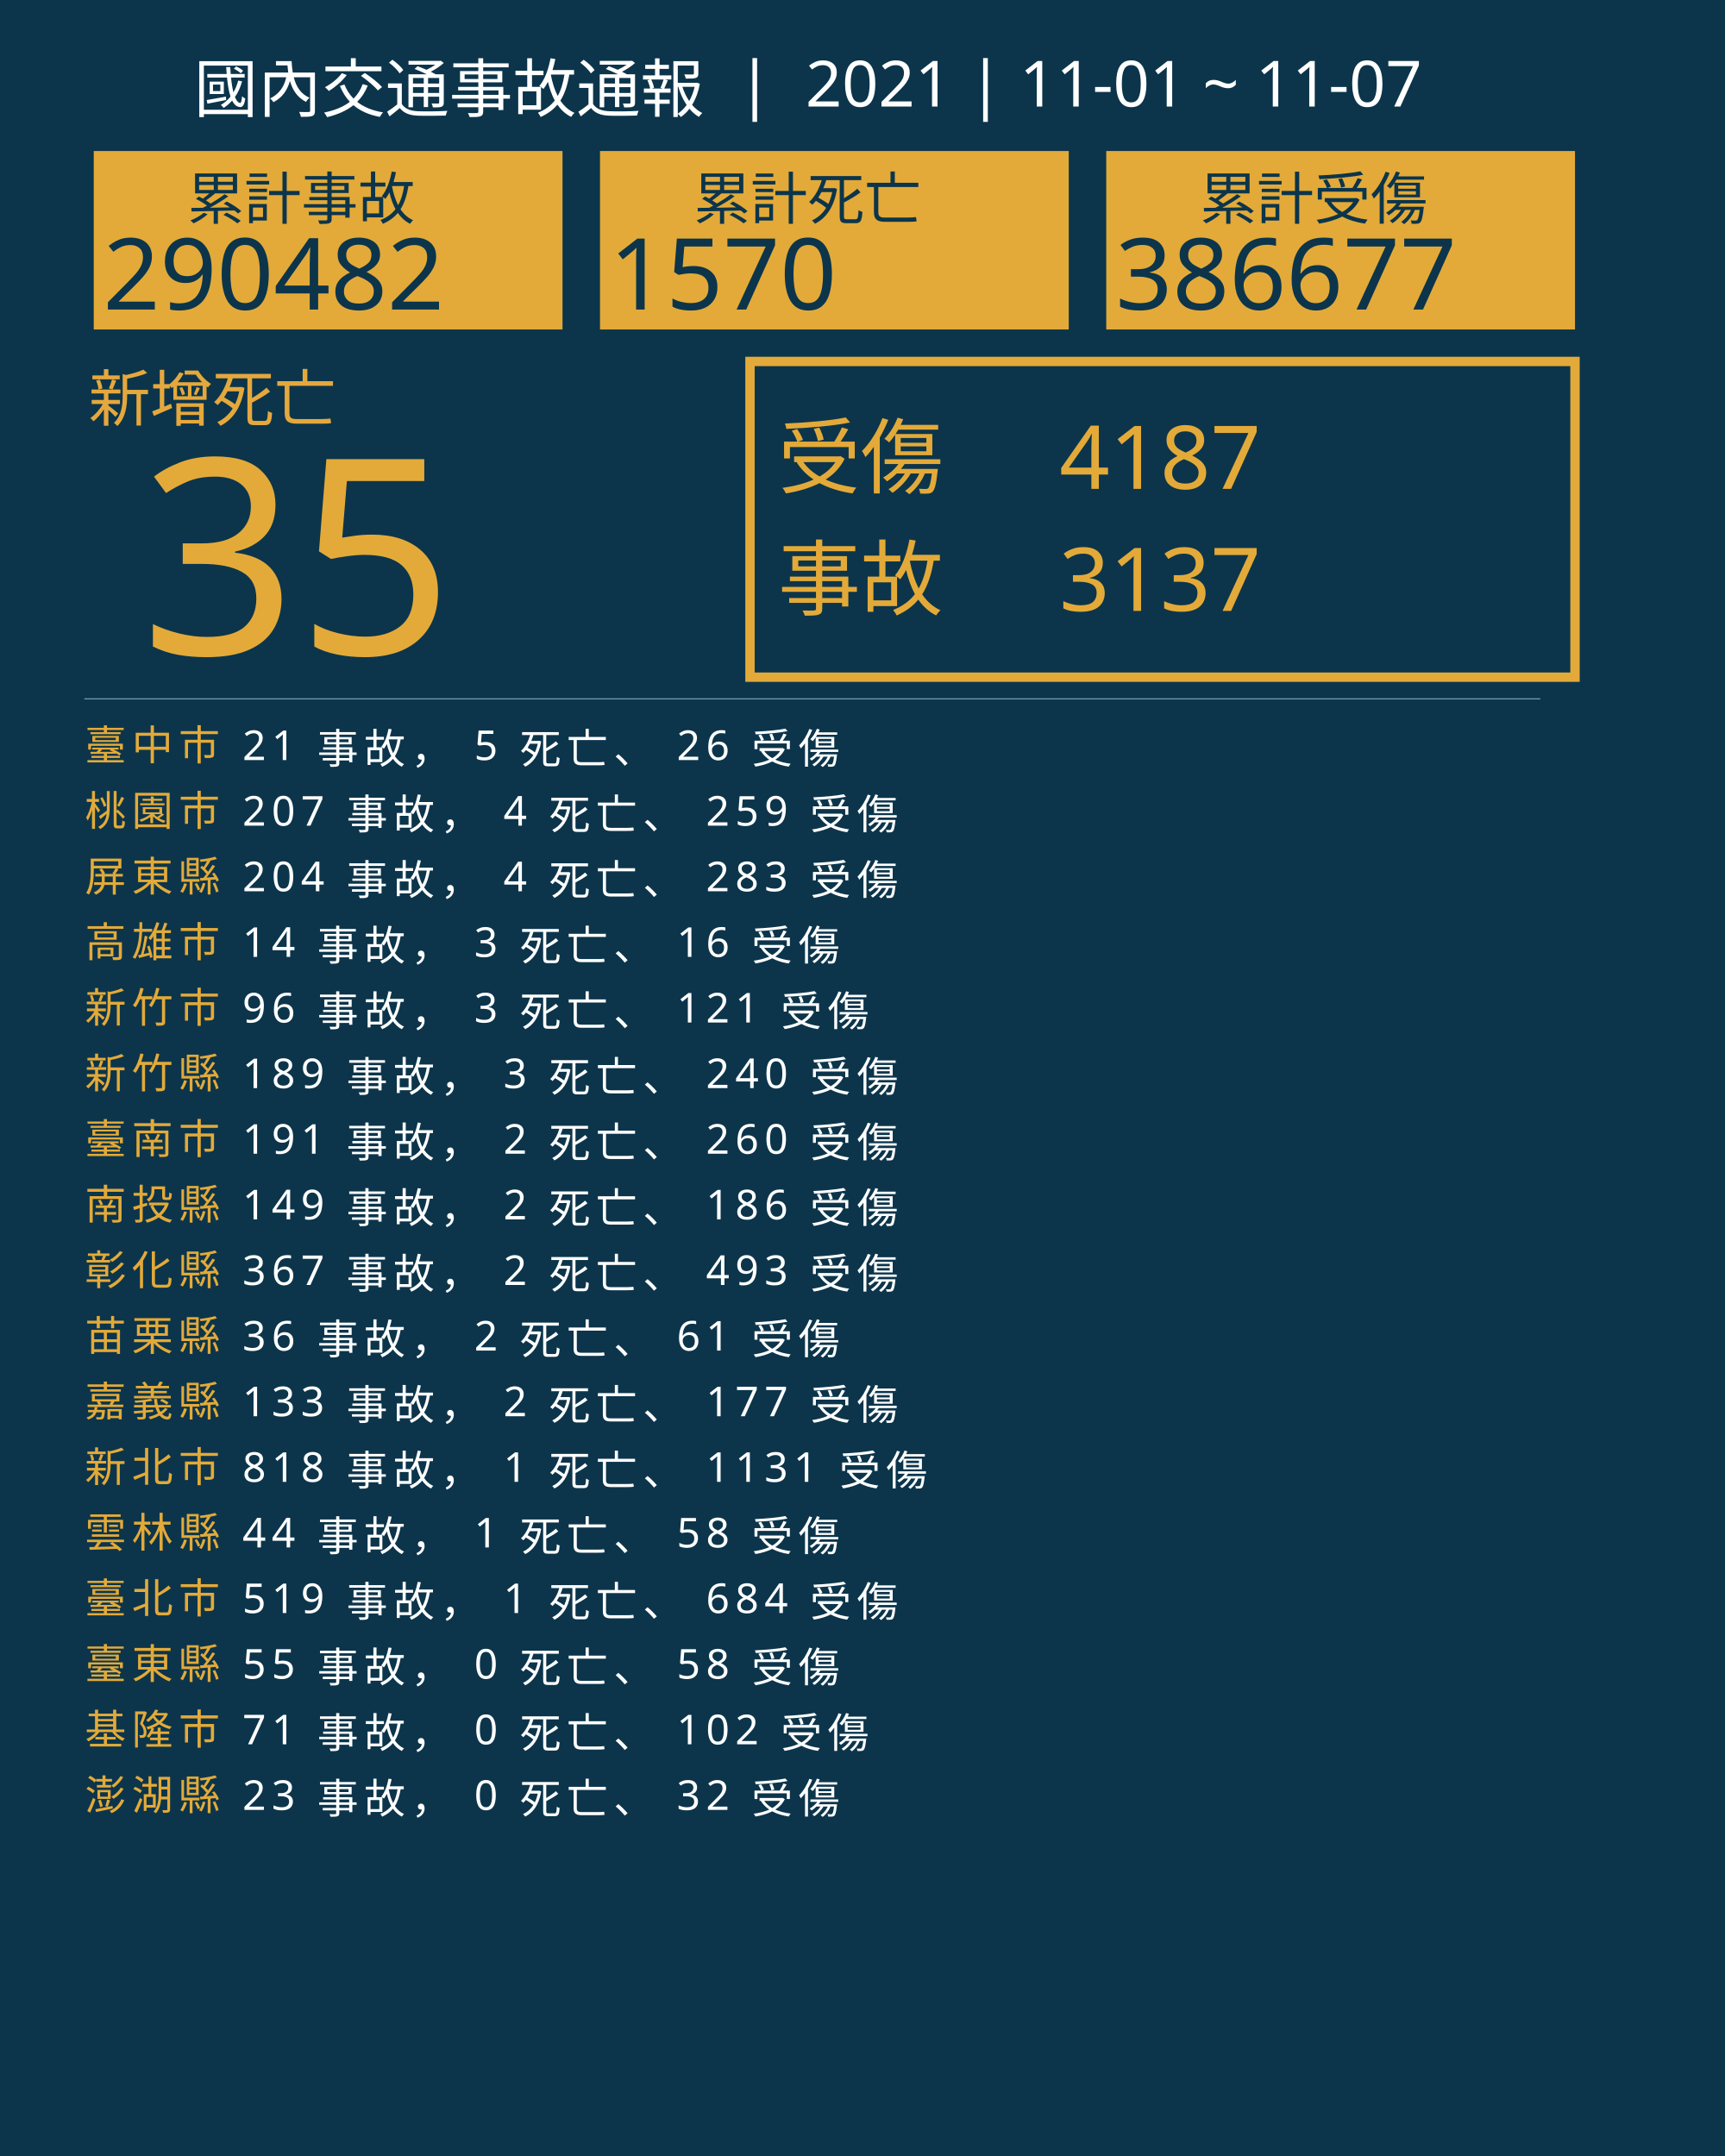
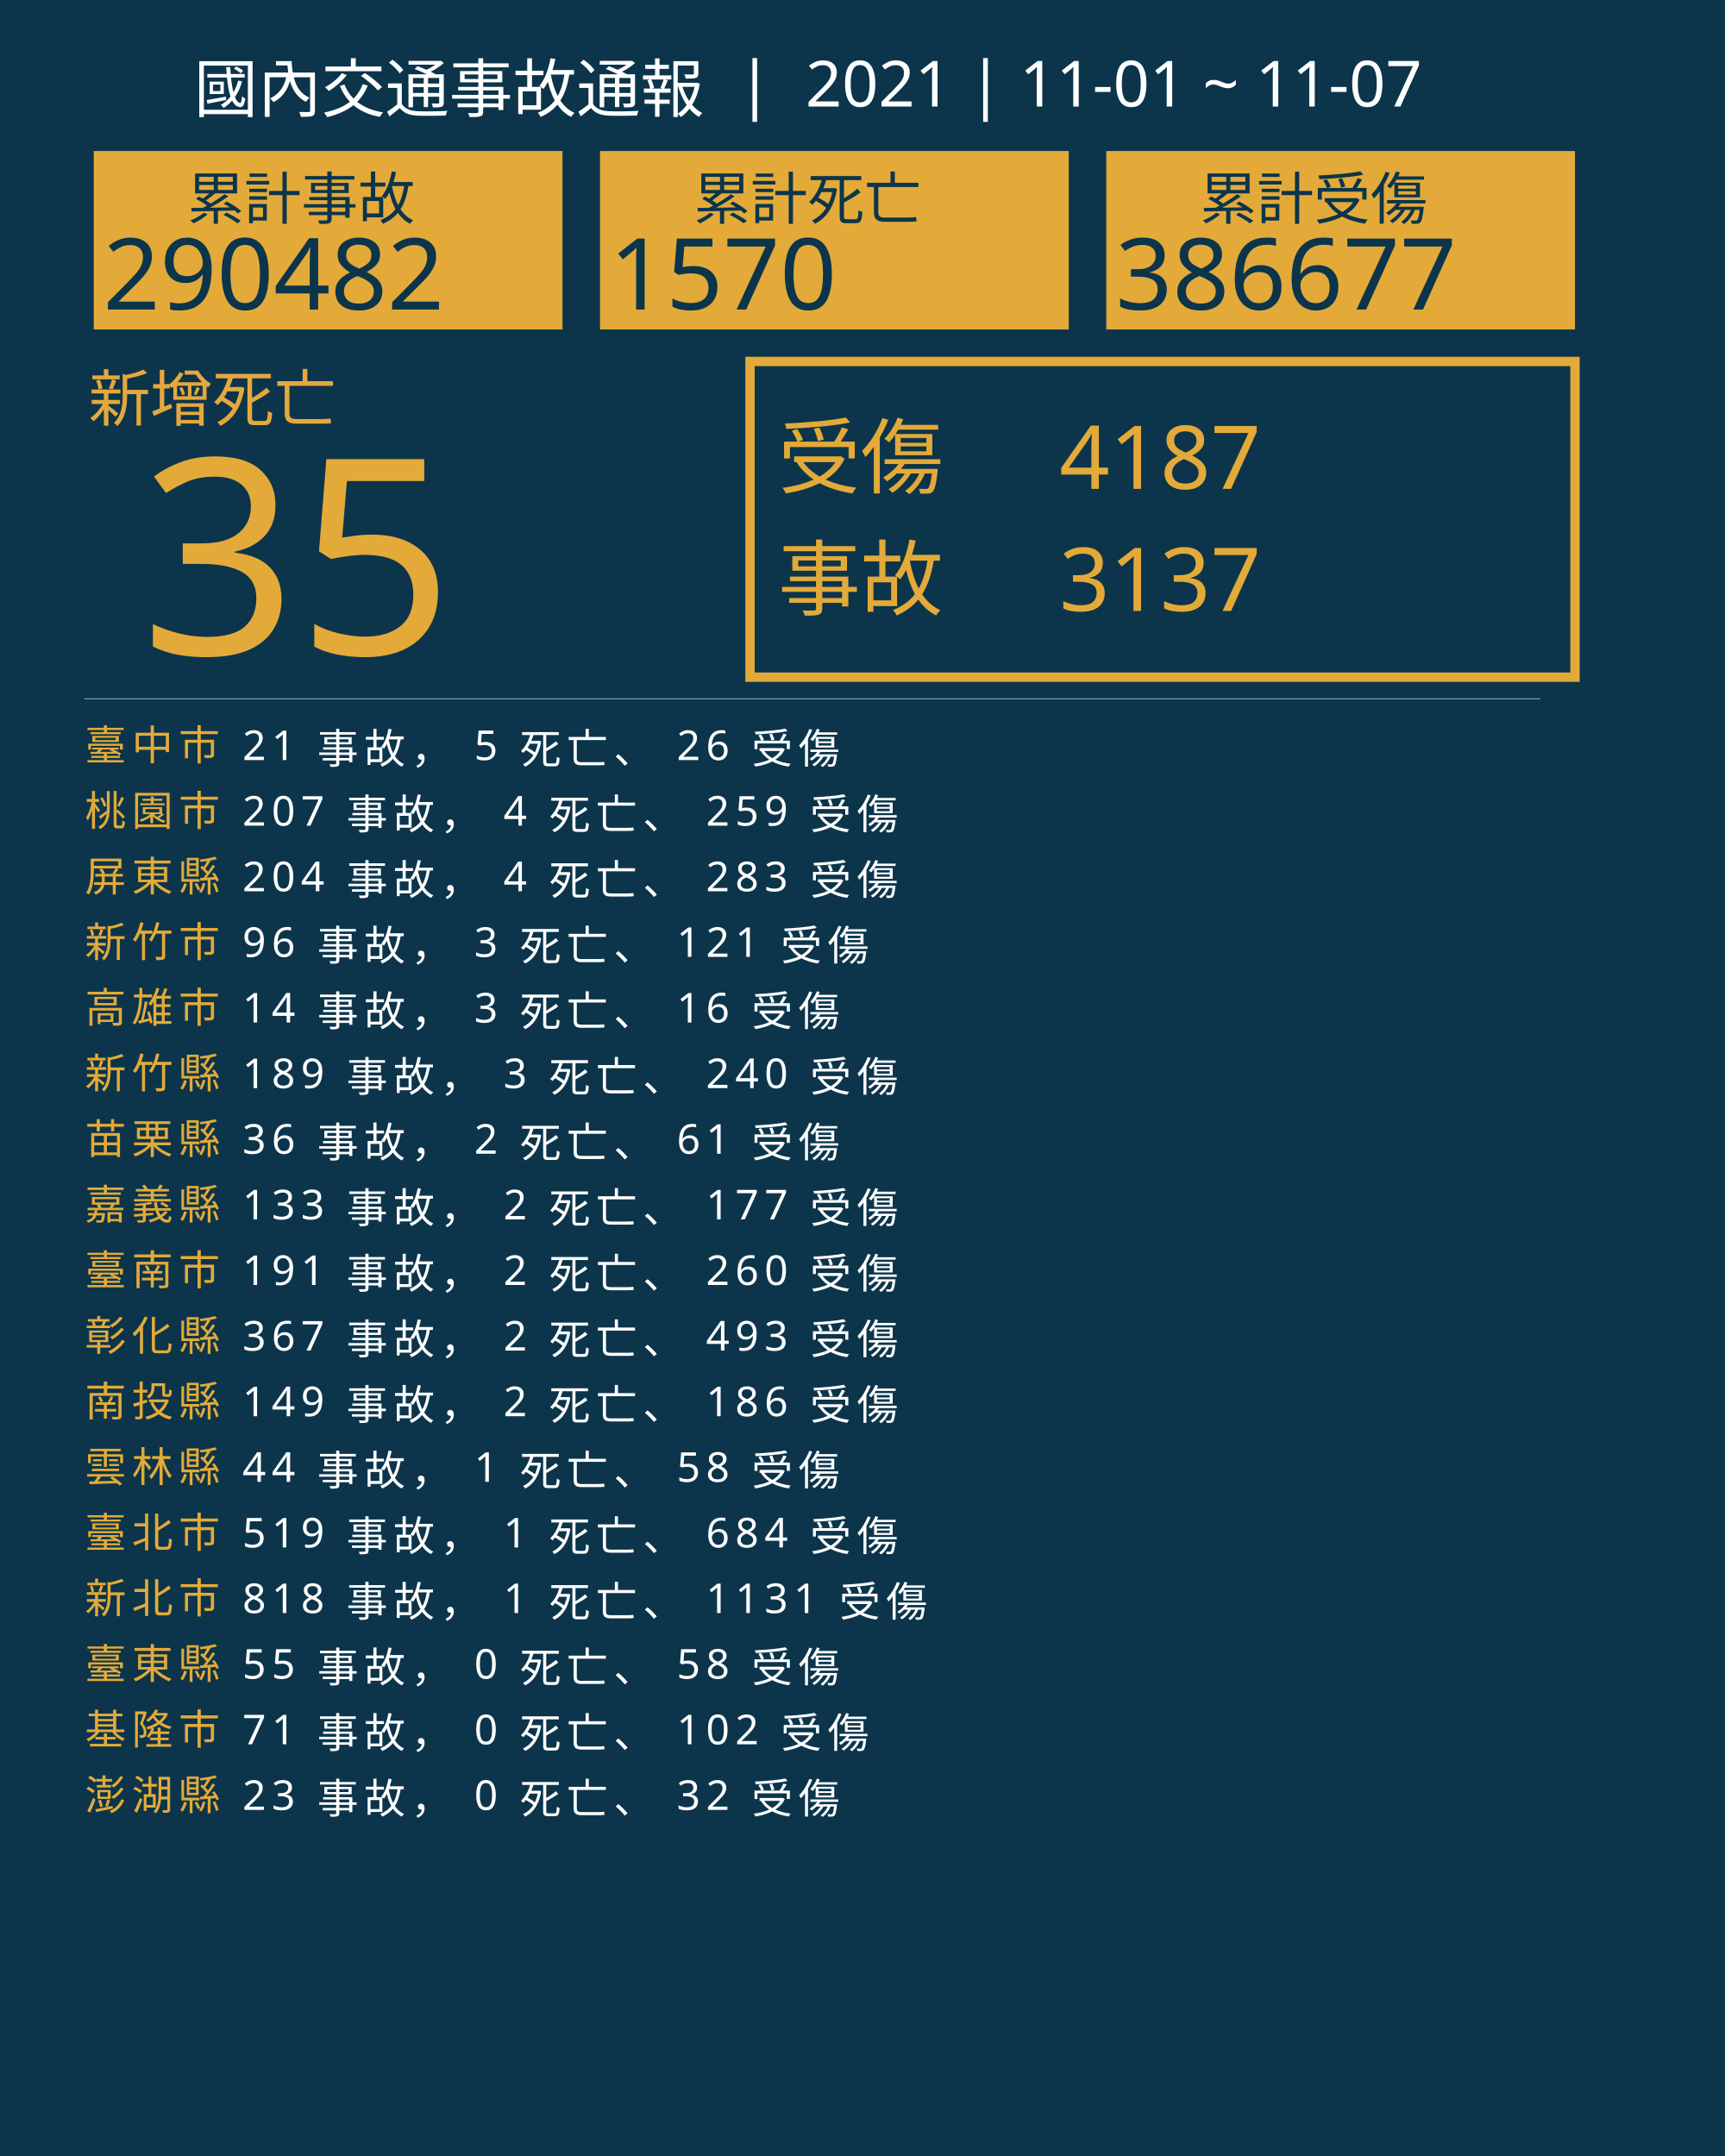
<svg xmlns="http://www.w3.org/2000/svg" version="1.1" id="圖層_1" x="0px" y="0px" viewBox="0 0 1840 2300" style="enable-background:new 0 0 1840 2300;" xml:space="preserve">
  <style type="text/css">
	.st0{fill:#0C354B;}
	.st1{fill:#E5A83D;}
	.st2{font-family:'NotoSansCJKtc-Bold-B5pc-H';}
	.st3{font-size:66px;}
	.st4{fill:#E3AA39;}
	.st5{font-family:'Arial-BoldMT';}
	.st6{font-size:291.776px;}
	.st7{fill:none;stroke:#E3AA39;stroke-miterlimit:10;stroke-width:10;}
	.st8{font-family:'NotoSansCJKtc-Light-B5pc-H';}
	.st9{font-size:88px;}
	.st10{font-family:'NotoSansCJKtc-Medium-B5pc-H';}
	.st11{font-size:94px;}
	.st12{fill:none;stroke:#8AAFC1;stroke-miterlimit:10;}
	.st13{font-size:60.649px;}
	.st14{font-size:106px;}
	.st15{fill:none;}
	.st16{font-size:44px;}
	.st17{letter-spacing:6;}
	.st18{fill:#FFFFFF;}
	.st19{letter-spacing:1;}
	.st20{font-size:68px;}
</style>
  <rect class="st0" width="1840" height="2300" />
  <text transform="matrix(1 0 0 1 94.5001 449.017)" class="st1 st2 st3">新增死亡</text>
  <g>
    <text transform="matrix(1 0 0 1 150 698.1412)" class="st4 st5 st6">35</text>
  </g>
  <g>
    <rect x="800" y="385.6" class="st7" width="880" height="336.8" />
    <g>
      <text transform="matrix(1 0 0 1 830 519.593)" class="st4 st8 st9">受傷</text>
      <text transform="matrix(1 0 0 1 1130 521.5084)" class="st4 st10 st11">4187</text>
      <text transform="matrix(1 0 0 1 1130 651.7274)" class="st4 st10 st11">3137</text>
      <text transform="matrix(1 0 0 1 830 649.4965)" class="st4 st8 st9">事故</text>
    </g>
  </g>
  <line class="st12" x1="90" y1="745.5" x2="1643" y2="745.5" />
  <g>
    <g>
      <rect x="100" y="161.1" class="st4" width="500" height="190.4" />
      <g>
        <text transform="matrix(1 0 0 1 200 233.9079)" class="st0 st10 st13">累計事故</text>
        <g>
          <text transform="matrix(1 0 0 1 110 330.2121)" class="st0 st5 st14">290482</text>
        </g>
      </g>
    </g>
    <g>
      <rect x="640" y="161.1" class="st4" width="500" height="190.4" />
      <g>
        <text transform="matrix(1 0 0 1 740 233.908)" class="st0 st10 st13">累計死亡</text>
        <g>
          <text transform="matrix(1 0 0 1 650 330.2122)" class="st0 st5 st14">1570</text>
        </g>
      </g>
    </g>
    <g>
      <rect x="1180" y="161.1" class="st4" width="500" height="190.4" />
      <g>
        <text transform="matrix(1 0 0 1 1280 233.908)" class="st0 st10 st13">累計受傷</text>
        <g>
          <text transform="matrix(1 0 0 1 1190 330.2122)" class="st0 st5 st14">386677</text>
        </g>
      </g>
    </g>
  </g>
  <rect x="90.6" y="772.1" class="st15" width="1141.8" height="314.8" />
  <text transform="matrix(1 0 0 1 90.5591 810.7965)">
    <tspan x="0" y="0" class="st4 st10 st16 st17">臺中市</tspan>
    <tspan x="150.6" y="0" class="st18 st10 st16 st17"> 21 事故， 5 死亡、 26 受傷</tspan>
    <tspan x="0" y="70" class="st4 st10 st16 st17">桃園市</tspan>
    <tspan x="150.6" y="70" class="st18 st10 st16 st17"> 207 事故， 4 死亡、 259 受傷</tspan>
    <tspan x="0" y="140" class="st4 st10 st16 st17">屏東縣</tspan>
    <tspan x="150.6" y="140" class="st18 st10 st16 st17"> 204 事故， 4 死亡、 283 受傷</tspan>
-     <tspan x="0" y="210" class="st4 st10 st16 st17">高雄市</tspan>
-     <tspan x="150.6" y="210" class="st18 st10 st16 st17"> 14 事故， 3 死亡、 16 受傷</tspan>
-     <tspan x="0" y="280" class="st4 st10 st16 st17">新竹市</tspan>
-     <tspan x="150.6" y="280" class="st18 st10 st16 st17"> 96 事故， 3 死亡、 121 受傷</tspan>
+     <tspan x="0" y="210" class="st4 st10 st16 st17">新竹市</tspan>
+     <tspan x="150.6" y="210" class="st18 st10 st16 st17"> 96 事故， 3 死亡、 121 受傷</tspan>
+     <tspan x="0" y="280" class="st4 st10 st16 st17">高雄市</tspan>
+     <tspan x="150.6" y="280" class="st18 st10 st16 st17"> 14 事故， 3 死亡、 16 受傷</tspan>
    <tspan x="0" y="350" class="st4 st10 st16 st17">新竹縣</tspan>
    <tspan x="150.6" y="350" class="st18 st10 st16 st17"> 189 事故， 3 死亡、 240 受傷</tspan>
-     <tspan x="0" y="420" class="st4 st10 st16 st17">臺南市</tspan>
-     <tspan x="150.6" y="420" class="st18 st10 st16 st17"> 191 事故， 2 死亡、 260 受傷</tspan>
-     <tspan x="0" y="490" class="st4 st10 st16 st17">南投縣</tspan>
-     <tspan x="150.6" y="490" class="st18 st10 st16 st17"> 149 事故， 2 死亡、 186 受傷</tspan>
-     <tspan x="0" y="560" class="st4 st10 st16 st17">彰化縣</tspan>
-     <tspan x="150.6" y="560" class="st18 st10 st16 st17"> 367 事故， 2 死亡、 493 受傷</tspan>
-     <tspan x="0" y="630" class="st4 st10 st16 st17">苗栗縣</tspan>
-     <tspan x="150.6" y="630" class="st18 st10 st16 st17"> 36 事故， 2 死亡、 61 受傷</tspan>
-     <tspan x="0" y="700" class="st4 st10 st16 st17">嘉義縣</tspan>
-     <tspan x="150.6" y="700" class="st18 st10 st16 st17"> 133 事故， 2 死亡、 177 受傷</tspan>
-     <tspan x="0" y="770" class="st4 st10 st16 st17">新北市</tspan>
-     <tspan x="150.6" y="770" class="st18 st10 st16 st17"> 818 事故， 1 死亡、 1131 受傷</tspan>
-     <tspan x="0" y="840" class="st4 st10 st16 st17">雲林縣</tspan>
-     <tspan x="150.6" y="840" class="st18 st10 st16 st17"> 44 事故， 1 死亡、 58 受傷</tspan>
-     <tspan x="0" y="910" class="st4 st10 st16 st17">臺北市</tspan>
-     <tspan x="150.6" y="910" class="st18 st10 st16 st17"> 519 事故， 1 死亡、 684 受傷</tspan>
+     <tspan x="0" y="420" class="st4 st10 st16 st17">苗栗縣</tspan>
+     <tspan x="150.6" y="420" class="st18 st10 st16 st17"> 36 事故， 2 死亡、 61 受傷</tspan>
+     <tspan x="0" y="490" class="st4 st10 st16 st17">嘉義縣</tspan>
+     <tspan x="150.6" y="490" class="st18 st10 st16 st17"> 133 事故， 2 死亡、 177 受傷</tspan>
+     <tspan x="0" y="560" class="st4 st10 st16 st17">臺南市</tspan>
+     <tspan x="150.6" y="560" class="st18 st10 st16 st17"> 191 事故， 2 死亡、 260 受傷</tspan>
+     <tspan x="0" y="630" class="st4 st10 st16 st17">彰化縣</tspan>
+     <tspan x="150.6" y="630" class="st18 st10 st16 st17"> 367 事故， 2 死亡、 493 受傷</tspan>
+     <tspan x="0" y="700" class="st4 st10 st16 st17">南投縣</tspan>
+     <tspan x="150.6" y="700" class="st18 st10 st16 st17"> 149 事故， 2 死亡、 186 受傷</tspan>
+     <tspan x="0" y="770" class="st4 st10 st16 st17">雲林縣</tspan>
+     <tspan x="150.6" y="770" class="st18 st10 st16 st17"> 44 事故， 1 死亡、 58 受傷</tspan>
+     <tspan x="0" y="840" class="st4 st10 st16 st17">臺北市</tspan>
+     <tspan x="150.6" y="840" class="st18 st10 st16 st17"> 519 事故， 1 死亡、 684 受傷</tspan>
+     <tspan x="0" y="910" class="st4 st10 st16 st17">新北市</tspan>
+     <tspan x="150.6" y="910" class="st18 st10 st16 st17"> 818 事故， 1 死亡、 1131 受傷</tspan>
    <tspan x="0" y="980" class="st4 st10 st16 st17">臺東縣</tspan>
    <tspan x="150.6" y="980" class="st18 st10 st16 st17"> 55 事故， 0 死亡、 58 受傷</tspan>
    <tspan x="0" y="1050" class="st4 st10 st16 st17">基隆市</tspan>
    <tspan x="150.6" y="1050" class="st18 st10 st16 st17"> 71 事故， 0 死亡、 102 受傷</tspan>
    <tspan x="0" y="1120" class="st4 st10 st16 st17">澎湖縣</tspan>
    <tspan x="150.6" y="1120" class="st18 st10 st16 st17"> 23 事故， 0 死亡、 32 受傷</tspan>
  </text>
  <text transform="matrix(1 0 0 1 207 119.2712)" class="st18 st8 st20">國內交通事故通報  |  2021 | 11-01 ~ 11-07</text>
</svg>
